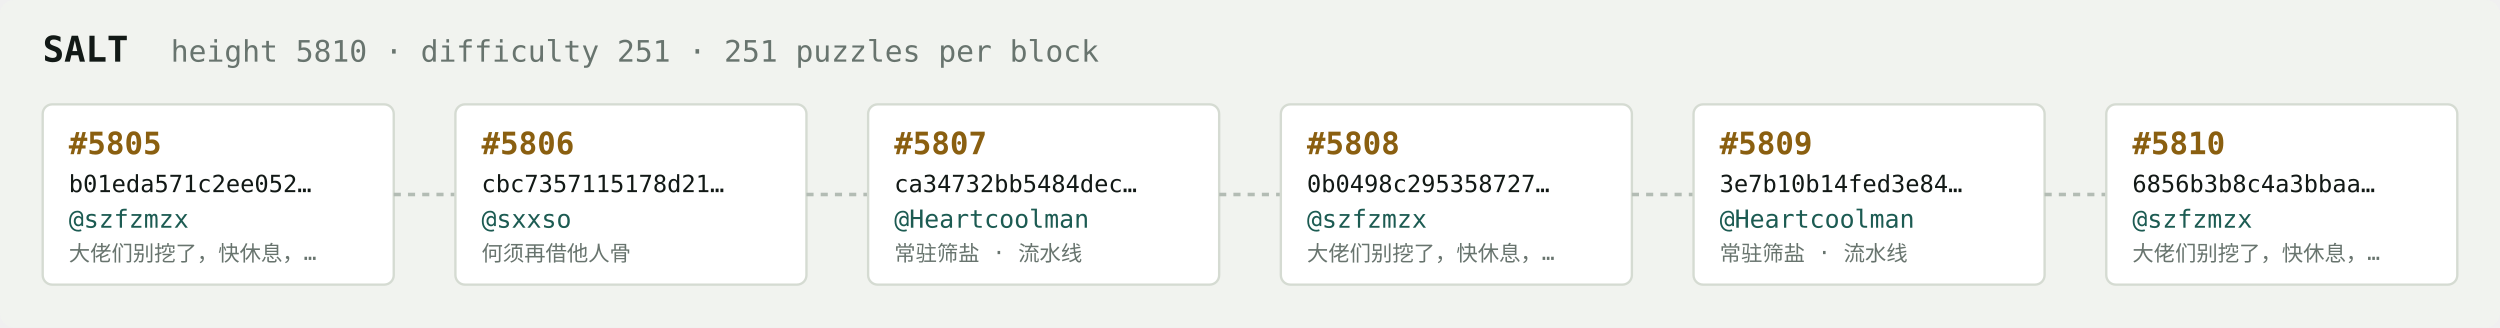
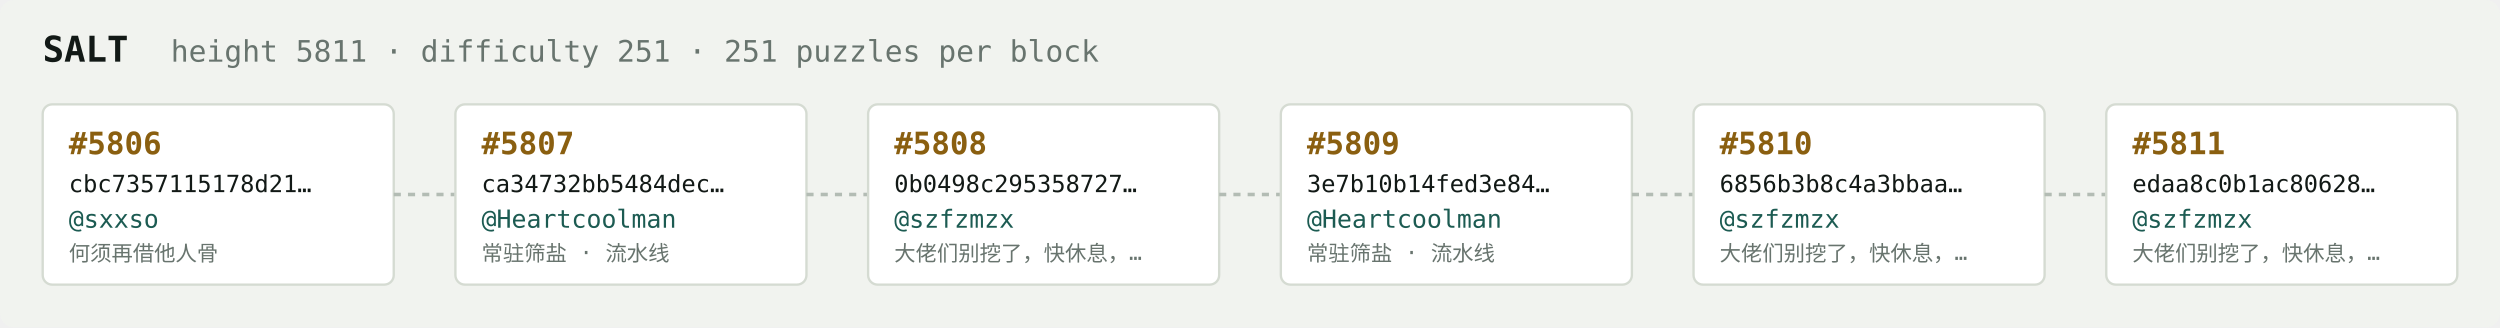
<svg xmlns="http://www.w3.org/2000/svg" width="1054" height="138" viewBox="0 0 1054 138" font-family="ui-monospace,SFMono-Regular,Menlo,monospace">
  <rect fill="#f1f3ef" width="1054" height="138" rx="6" />
  <text x="18" y="26" fill="#121916" font-size="15" font-weight="700">SALT</text>
-   <text x="72" y="26" fill="#68746e" font-size="12.5">height 5810 · difficulty 251 · 251 puzzles per block</text>
+   <text x="72" y="26" fill="#68746e" font-size="12.5">height 5811 · difficulty 251 · 251 puzzles per block</text>
  <rect x="18" y="44" width="148" height="76" rx="4" fill="#ffffff" stroke="#d5dbd2" stroke-width="1" />
-   <text x="29" y="65" fill="#8a5f10" font-size="13" font-weight="700">#5805</text>
-   <text x="29" y="81" fill="#121916" font-size="10">b01eda571c2ee052…</text>
-   <text x="29" y="96" fill="#1c5b52" font-size="10.5">@szfzmzx</text>
-   <text x="29" y="110" fill="#68746e" font-size="9">大佬们别挖了，快休息，…</text>
+   <text x="29" y="65" fill="#8a5f10" font-size="13" font-weight="700">#5806</text>
+   <text x="29" y="81" fill="#121916" font-size="10">cbc7357115178d21…</text>
+   <text x="29" y="96" fill="#1c5b52" font-size="10.5">@sxxso</text>
+   <text x="29" y="110" fill="#68746e" font-size="9">何须再借他人骨</text>
  <line x1="166" y1="82.0" x2="192" y2="82.0" stroke="#b3bcb4" stroke-width="1.5" stroke-dasharray="3 3" />
  <rect x="192" y="44" width="148" height="76" rx="4" fill="#ffffff" stroke="#d5dbd2" stroke-width="1" />
-   <text x="203" y="65" fill="#8a5f10" font-size="13" font-weight="700">#5806</text>
-   <text x="203" y="81" fill="#121916" font-size="10">cbc7357115178d21…</text>
-   <text x="203" y="96" fill="#1c5b52" font-size="10.5">@sxxso</text>
-   <text x="203" y="110" fill="#68746e" font-size="9">何须再借他人骨</text>
+   <text x="203" y="65" fill="#8a5f10" font-size="13" font-weight="700">#5807</text>
+   <text x="203" y="81" fill="#121916" font-size="10">ca34732bb5484dec…</text>
+   <text x="203" y="96" fill="#1c5b52" font-size="10.5">@Heartcoolman</text>
+   <text x="203" y="110" fill="#68746e" font-size="9">常驻筛盐 · 流水线</text>
  <line x1="340" y1="82.0" x2="366" y2="82.0" stroke="#b3bcb4" stroke-width="1.5" stroke-dasharray="3 3" />
  <rect x="366" y="44" width="148" height="76" rx="4" fill="#ffffff" stroke="#d5dbd2" stroke-width="1" />
-   <text x="377" y="65" fill="#8a5f10" font-size="13" font-weight="700">#5807</text>
-   <text x="377" y="81" fill="#121916" font-size="10">ca34732bb5484dec…</text>
-   <text x="377" y="96" fill="#1c5b52" font-size="10.5">@Heartcoolman</text>
-   <text x="377" y="110" fill="#68746e" font-size="9">常驻筛盐 · 流水线</text>
+   <text x="377" y="65" fill="#8a5f10" font-size="13" font-weight="700">#5808</text>
+   <text x="377" y="81" fill="#121916" font-size="10">0b0498c295358727…</text>
+   <text x="377" y="96" fill="#1c5b52" font-size="10.5">@szfzmzx</text>
+   <text x="377" y="110" fill="#68746e" font-size="9">大佬们别挖了，快休息，…</text>
  <line x1="514" y1="82.0" x2="540" y2="82.0" stroke="#b3bcb4" stroke-width="1.5" stroke-dasharray="3 3" />
  <rect x="540" y="44" width="148" height="76" rx="4" fill="#ffffff" stroke="#d5dbd2" stroke-width="1" />
-   <text x="551" y="65" fill="#8a5f10" font-size="13" font-weight="700">#5808</text>
-   <text x="551" y="81" fill="#121916" font-size="10">0b0498c295358727…</text>
-   <text x="551" y="96" fill="#1c5b52" font-size="10.5">@szfzmzx</text>
-   <text x="551" y="110" fill="#68746e" font-size="9">大佬们别挖了，快休息，…</text>
+   <text x="551" y="65" fill="#8a5f10" font-size="13" font-weight="700">#5809</text>
+   <text x="551" y="81" fill="#121916" font-size="10">3e7b10b14fed3e84…</text>
+   <text x="551" y="96" fill="#1c5b52" font-size="10.5">@Heartcoolman</text>
+   <text x="551" y="110" fill="#68746e" font-size="9">常驻筛盐 · 流水线</text>
  <line x1="688" y1="82.0" x2="714" y2="82.0" stroke="#b3bcb4" stroke-width="1.5" stroke-dasharray="3 3" />
  <rect x="714" y="44" width="148" height="76" rx="4" fill="#ffffff" stroke="#d5dbd2" stroke-width="1" />
-   <text x="725" y="65" fill="#8a5f10" font-size="13" font-weight="700">#5809</text>
-   <text x="725" y="81" fill="#121916" font-size="10">3e7b10b14fed3e84…</text>
-   <text x="725" y="96" fill="#1c5b52" font-size="10.5">@Heartcoolman</text>
-   <text x="725" y="110" fill="#68746e" font-size="9">常驻筛盐 · 流水线</text>
+   <text x="725" y="65" fill="#8a5f10" font-size="13" font-weight="700">#5810</text>
+   <text x="725" y="81" fill="#121916" font-size="10">6856b3b8c4a3bbaa…</text>
+   <text x="725" y="96" fill="#1c5b52" font-size="10.5">@szfzmzx</text>
+   <text x="725" y="110" fill="#68746e" font-size="9">大佬们别挖了，快休息，…</text>
  <line x1="862" y1="82.0" x2="888" y2="82.0" stroke="#b3bcb4" stroke-width="1.5" stroke-dasharray="3 3" />
  <rect x="888" y="44" width="148" height="76" rx="4" fill="#ffffff" stroke="#d5dbd2" stroke-width="1" />
-   <text x="899" y="65" fill="#8a5f10" font-size="13" font-weight="700">#5810</text>
-   <text x="899" y="81" fill="#121916" font-size="10">6856b3b8c4a3bbaa…</text>
+   <text x="899" y="65" fill="#8a5f10" font-size="13" font-weight="700">#5811</text>
+   <text x="899" y="81" fill="#121916" font-size="10">edaa8c0b1ac80628…</text>
  <text x="899" y="96" fill="#1c5b52" font-size="10.5">@szfzmzx</text>
  <text x="899" y="110" fill="#68746e" font-size="9">大佬们别挖了，快休息，…</text>
</svg>
